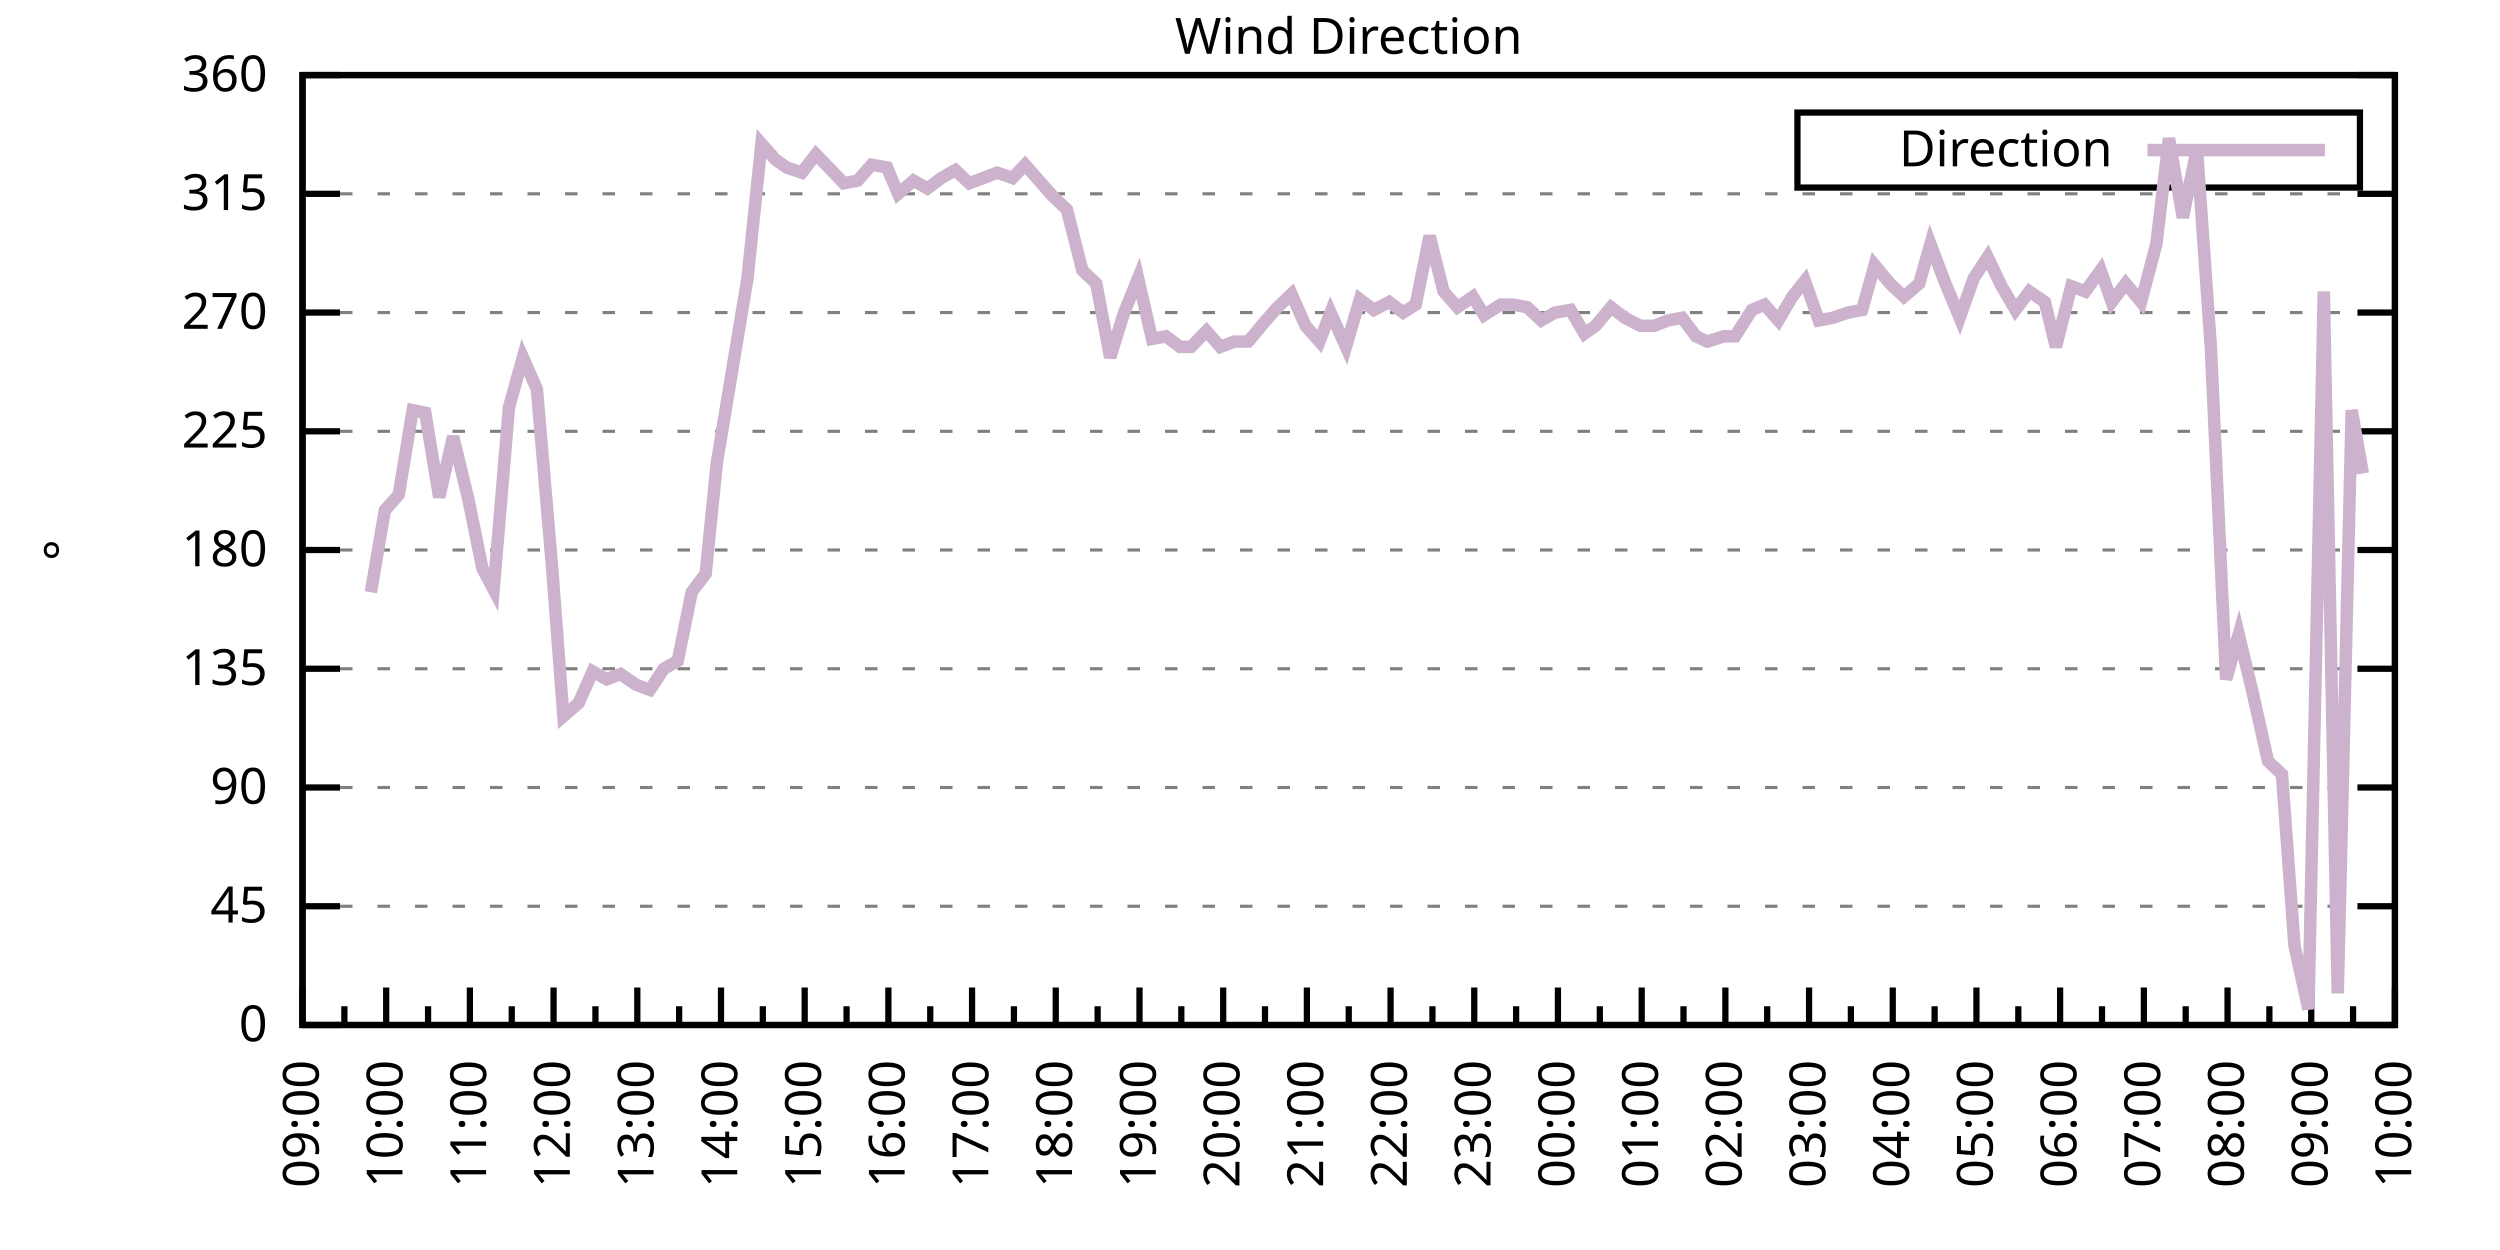
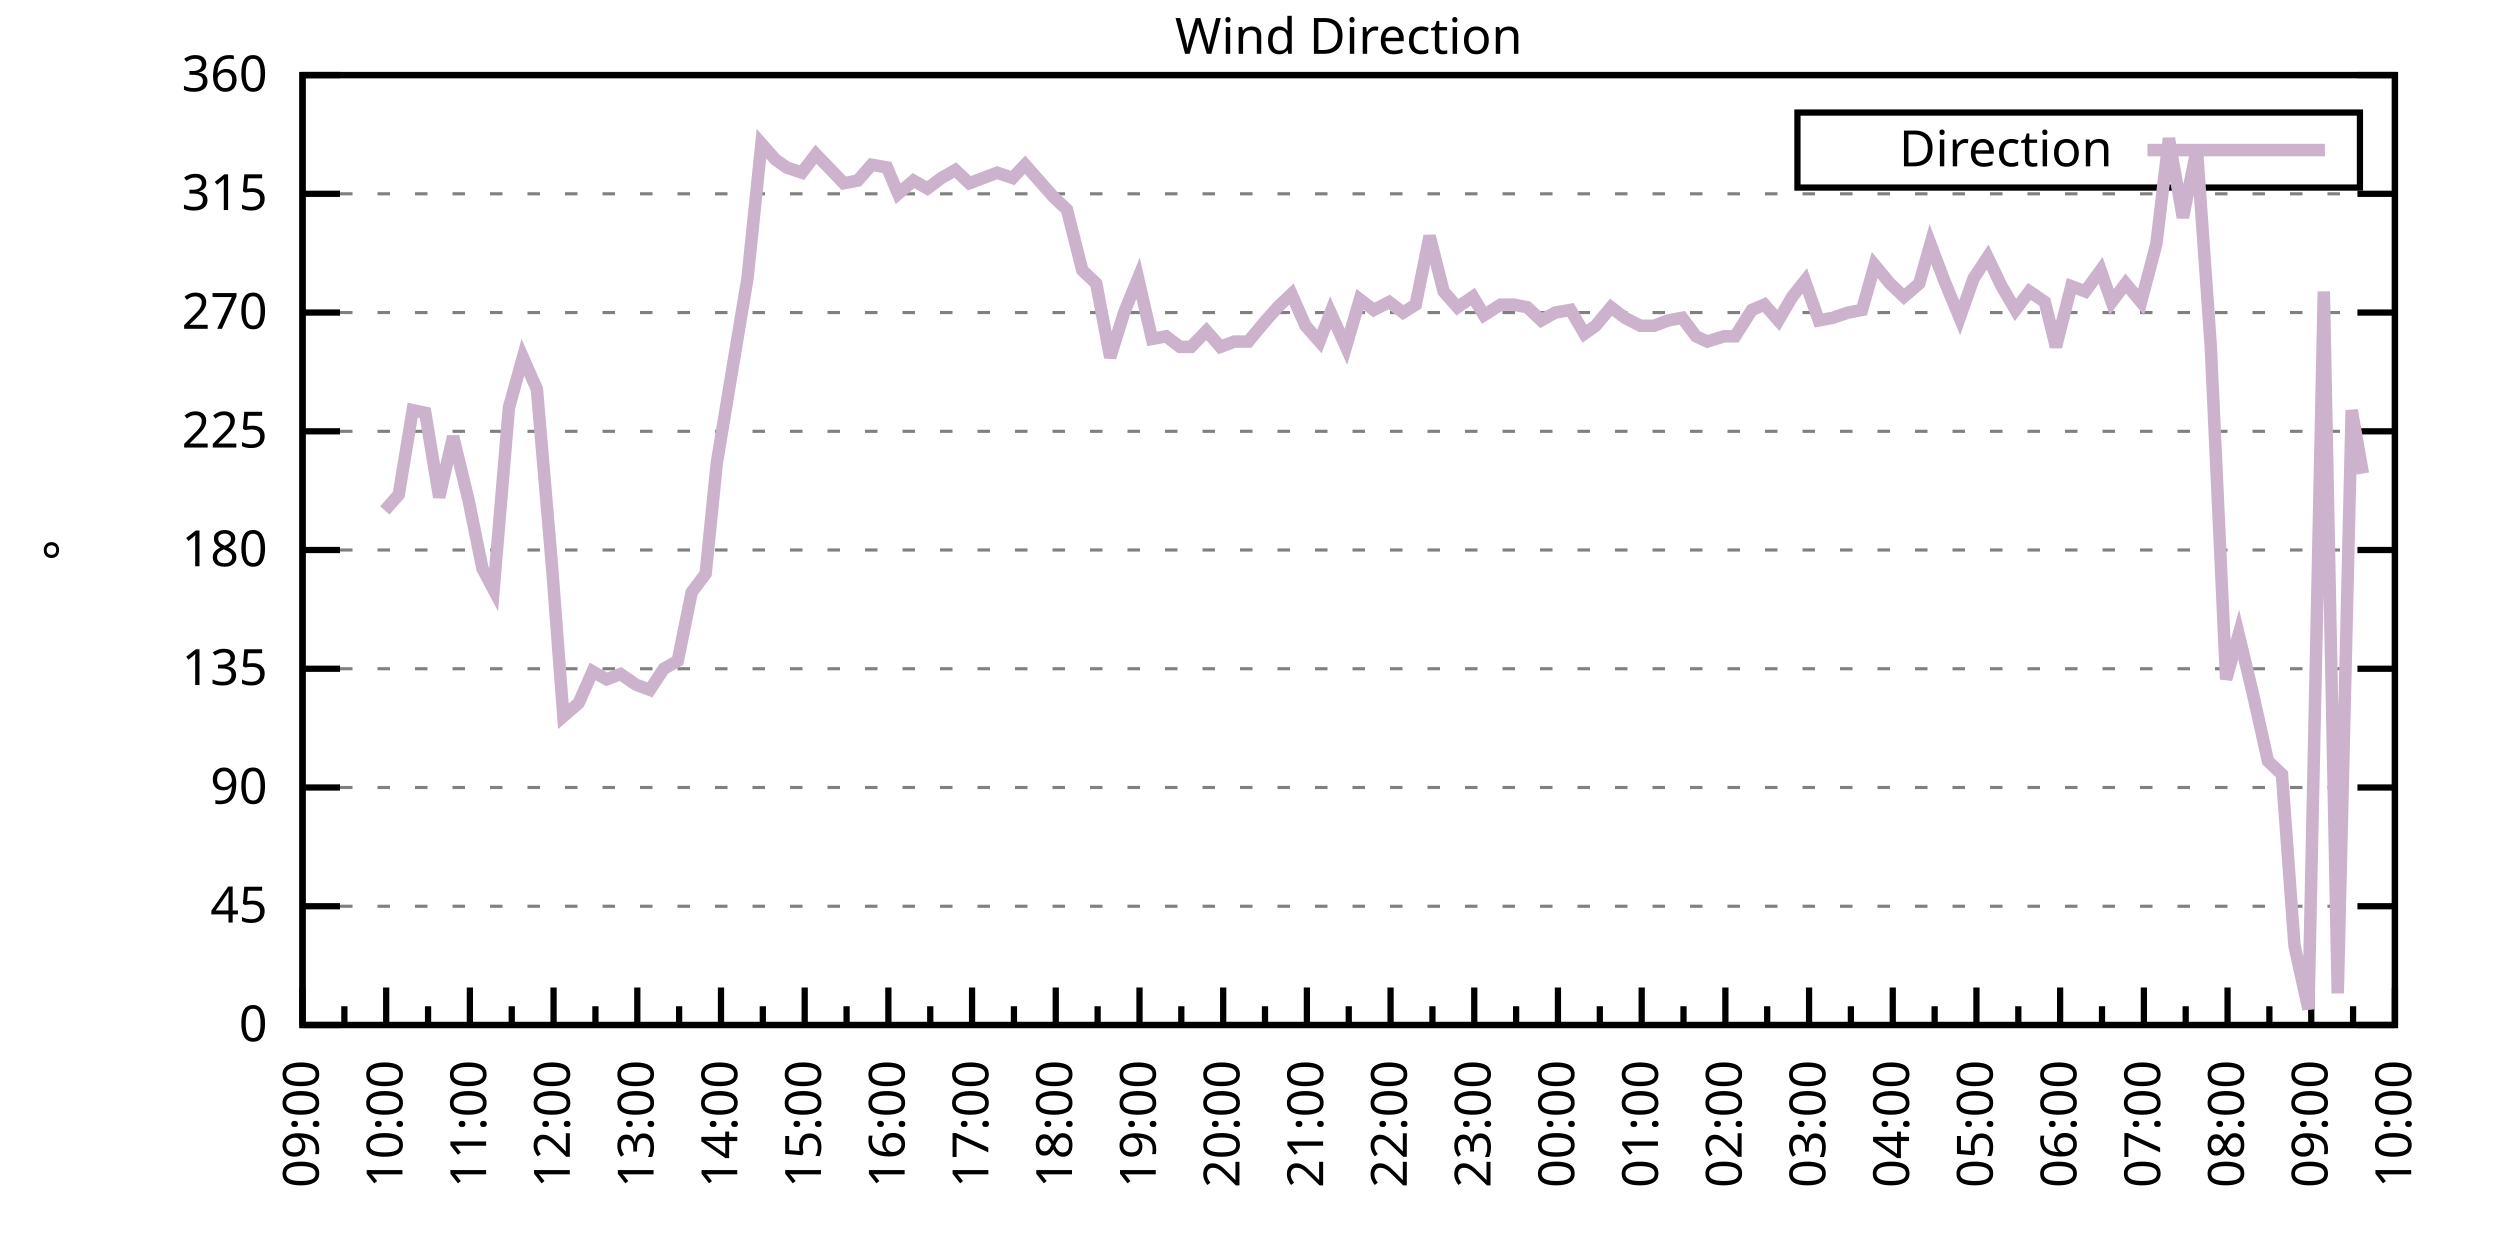
<svg xmlns="http://www.w3.org/2000/svg" xmlns:xlink="http://www.w3.org/1999/xlink" width="400" height="200" viewBox="0 0 400 200">
  <g id="gnuplot_canvas">
    <rect x="0" y="0" width="400" height="200" fill="none" />
    <defs>
      <circle id="gpDot" r="0.5" stroke-width="0.5" stroke="currentColor" />
      <path id="gpPt0" stroke-width="0.333" stroke="currentColor" d="M-1,0 h2 M0,-1 v2" />
      <path id="gpPt1" stroke-width="0.333" stroke="currentColor" d="M-1,-1 L1,1 M1,-1 L-1,1" />
      <path id="gpPt2" stroke-width="0.333" stroke="currentColor" d="M-1,0 L1,0 M0,-1 L0,1 M-1,-1 L1,1 M-1,1 L1,-1" />
      <rect id="gpPt3" stroke-width="0.333" stroke="currentColor" x="-1" y="-1" width="2" height="2" />
      <rect id="gpPt4" stroke-width="0.333" stroke="currentColor" fill="currentColor" x="-1" y="-1" width="2" height="2" />
      <circle id="gpPt5" stroke-width="0.333" stroke="currentColor" cx="0" cy="0" r="1" />
      <use xlink:href="#gpPt5" id="gpPt6" fill="currentColor" stroke="none" />
      <path id="gpPt7" stroke-width="0.333" stroke="currentColor" d="M0,-1.33 L-1.33,0.67 L1.33,0.67 z" />
      <use xlink:href="#gpPt7" id="gpPt8" fill="currentColor" stroke="none" />
      <use xlink:href="#gpPt7" id="gpPt9" stroke="currentColor" transform="rotate(180)" />
      <use xlink:href="#gpPt9" id="gpPt10" fill="currentColor" stroke="none" />
      <use xlink:href="#gpPt3" id="gpPt11" stroke="currentColor" transform="rotate(45)" />
      <use xlink:href="#gpPt11" id="gpPt12" fill="currentColor" stroke="none" />
      <path id="gpPt13" stroke-width="0.333" stroke="currentColor" d="M0,1.330 L1.265,0.411 L0.782,-1.067 L-0.782,-1.076 L-1.265,0.411 z" />
      <use xlink:href="#gpPt13" id="gpPt14" fill="currentColor" stroke="none" />
      <filter id="textbox" filterUnits="objectBoundingBox" x="0" y="0" height="1" width="1">
        <feFlood flood-color="white" flood-opacity="1" result="bgnd" />
        <feComposite in="SourceGraphic" in2="bgnd" operator="atop" />
      </filter>
      <filter id="greybox" filterUnits="objectBoundingBox" x="0" y="0" height="1" width="1">
        <feFlood flood-color="lightgrey" flood-opacity="1" result="grey" />
        <feComposite in="SourceGraphic" in2="grey" operator="atop" />
      </filter>
    </defs>
    <g fill="none" color="white" stroke="currentColor" stroke-width="1.00" stroke-linecap="butt" stroke-linejoin="miter">
</g>
    <g fill="none" color="black" stroke="currentColor" stroke-width="1.00" stroke-linecap="butt" stroke-linejoin="miter">
      <g stroke="none" shape-rendering="crispEdges">
        <polygon fill="rgb(255, 255, 255)" points="48.40,164.00 383.18,164.00 383.18,12.02 48.40,12.02 " />
      </g>
    </g>
    <g fill="none" color="black" stroke="currentColor" stroke-width="1.00" stroke-linecap="butt" stroke-linejoin="miter">
</g>
    <g fill="none" color="black" stroke="black" stroke-width="0.50" stroke-linecap="butt" stroke-linejoin="miter">
</g>
    <g fill="none" color="gray" stroke="currentColor" stroke-width="0.50" stroke-linecap="butt" stroke-linejoin="miter">
      <path stroke="gray" stroke-dasharray="2,4" class="gridline" d="M48.40,164.00 L383.19,164.00  " />
    </g>
    <g fill="none" color="gray" stroke="gray" stroke-width="1.00" stroke-linecap="butt" stroke-linejoin="miter">
</g>
    <g fill="none" color="black" stroke="currentColor" stroke-width="1.00" stroke-linecap="butt" stroke-linejoin="miter">
      <path stroke="black" d="M48.40,164.00 L54.40,164.00 M383.19,164.00 L377.19,164.00  " />
      <g transform="translate(42.80,166.60)" stroke="none" fill="black" font-family="Sans" font-size="8.00" text-anchor="end">
        <text>
          <tspan font-family="Sans"> 0</tspan>
        </text>
      </g>
    </g>
    <g fill="none" color="black" stroke="currentColor" stroke-width="1.00" stroke-linecap="butt" stroke-linejoin="miter">
</g>
    <g fill="none" color="black" stroke="black" stroke-width="0.50" stroke-linecap="butt" stroke-linejoin="miter">
</g>
    <g fill="none" color="gray" stroke="currentColor" stroke-width="0.50" stroke-linecap="butt" stroke-linejoin="miter">
      <path stroke="gray" stroke-dasharray="2,4" class="gridline" d="M48.40,145.00 L383.19,145.00  " />
    </g>
    <g fill="none" color="gray" stroke="gray" stroke-width="1.00" stroke-linecap="butt" stroke-linejoin="miter">
</g>
    <g fill="none" color="black" stroke="currentColor" stroke-width="1.00" stroke-linecap="butt" stroke-linejoin="miter">
      <path stroke="black" d="M48.40,145.00 L54.40,145.00 M383.19,145.00 L377.19,145.00  " />
      <g transform="translate(42.80,147.60)" stroke="none" fill="black" font-family="Sans" font-size="8.00" text-anchor="end">
        <text>
          <tspan font-family="Sans"> 45</tspan>
        </text>
      </g>
    </g>
    <g fill="none" color="black" stroke="currentColor" stroke-width="1.00" stroke-linecap="butt" stroke-linejoin="miter">
</g>
    <g fill="none" color="black" stroke="black" stroke-width="0.50" stroke-linecap="butt" stroke-linejoin="miter">
</g>
    <g fill="none" color="gray" stroke="currentColor" stroke-width="0.50" stroke-linecap="butt" stroke-linejoin="miter">
      <path stroke="gray" stroke-dasharray="2,4" class="gridline" d="M48.40,126.00 L383.19,126.00  " />
    </g>
    <g fill="none" color="gray" stroke="gray" stroke-width="1.00" stroke-linecap="butt" stroke-linejoin="miter">
</g>
    <g fill="none" color="black" stroke="currentColor" stroke-width="1.00" stroke-linecap="butt" stroke-linejoin="miter">
      <path stroke="black" d="M48.40,126.00 L54.40,126.00 M383.19,126.00 L377.19,126.00  " />
      <g transform="translate(42.80,128.60)" stroke="none" fill="black" font-family="Sans" font-size="8.00" text-anchor="end">
        <text>
          <tspan font-family="Sans"> 90</tspan>
        </text>
      </g>
    </g>
    <g fill="none" color="black" stroke="currentColor" stroke-width="1.00" stroke-linecap="butt" stroke-linejoin="miter">
</g>
    <g fill="none" color="black" stroke="black" stroke-width="0.50" stroke-linecap="butt" stroke-linejoin="miter">
</g>
    <g fill="none" color="gray" stroke="currentColor" stroke-width="0.50" stroke-linecap="butt" stroke-linejoin="miter">
      <path stroke="gray" stroke-dasharray="2,4" class="gridline" d="M48.40,107.00 L383.19,107.00  " />
    </g>
    <g fill="none" color="gray" stroke="gray" stroke-width="1.00" stroke-linecap="butt" stroke-linejoin="miter">
</g>
    <g fill="none" color="black" stroke="currentColor" stroke-width="1.00" stroke-linecap="butt" stroke-linejoin="miter">
      <path stroke="black" d="M48.40,107.00 L54.40,107.00 M383.19,107.00 L377.19,107.00  " />
      <g transform="translate(42.80,109.60)" stroke="none" fill="black" font-family="Sans" font-size="8.00" text-anchor="end">
        <text>
          <tspan font-family="Sans"> 135</tspan>
        </text>
      </g>
    </g>
    <g fill="none" color="black" stroke="currentColor" stroke-width="1.00" stroke-linecap="butt" stroke-linejoin="miter">
</g>
    <g fill="none" color="black" stroke="black" stroke-width="0.50" stroke-linecap="butt" stroke-linejoin="miter">
</g>
    <g fill="none" color="gray" stroke="currentColor" stroke-width="0.50" stroke-linecap="butt" stroke-linejoin="miter">
      <path stroke="gray" stroke-dasharray="2,4" class="gridline" d="M48.40,88.00 L383.19,88.00  " />
    </g>
    <g fill="none" color="gray" stroke="gray" stroke-width="1.00" stroke-linecap="butt" stroke-linejoin="miter">
</g>
    <g fill="none" color="black" stroke="currentColor" stroke-width="1.00" stroke-linecap="butt" stroke-linejoin="miter">
      <path stroke="black" d="M48.40,88.00 L54.40,88.00 M383.19,88.00 L377.19,88.00  " />
      <g transform="translate(42.80,90.60)" stroke="none" fill="black" font-family="Sans" font-size="8.00" text-anchor="end">
        <text>
          <tspan font-family="Sans"> 180</tspan>
        </text>
      </g>
    </g>
    <g fill="none" color="black" stroke="currentColor" stroke-width="1.00" stroke-linecap="butt" stroke-linejoin="miter">
</g>
    <g fill="none" color="black" stroke="black" stroke-width="0.50" stroke-linecap="butt" stroke-linejoin="miter">
</g>
    <g fill="none" color="gray" stroke="currentColor" stroke-width="0.50" stroke-linecap="butt" stroke-linejoin="miter">
      <path stroke="gray" stroke-dasharray="2,4" class="gridline" d="M48.40,69.01 L383.19,69.01  " />
    </g>
    <g fill="none" color="gray" stroke="gray" stroke-width="1.00" stroke-linecap="butt" stroke-linejoin="miter">
</g>
    <g fill="none" color="black" stroke="currentColor" stroke-width="1.00" stroke-linecap="butt" stroke-linejoin="miter">
      <path stroke="black" d="M48.40,69.01 L54.40,69.01 M383.19,69.01 L377.19,69.01  " />
      <g transform="translate(42.80,71.61)" stroke="none" fill="black" font-family="Sans" font-size="8.00" text-anchor="end">
        <text>
          <tspan font-family="Sans"> 225</tspan>
        </text>
      </g>
    </g>
    <g fill="none" color="black" stroke="currentColor" stroke-width="1.00" stroke-linecap="butt" stroke-linejoin="miter">
</g>
    <g fill="none" color="black" stroke="black" stroke-width="0.50" stroke-linecap="butt" stroke-linejoin="miter">
</g>
    <g fill="none" color="gray" stroke="currentColor" stroke-width="0.50" stroke-linecap="butt" stroke-linejoin="miter">
      <path stroke="gray" stroke-dasharray="2,4" class="gridline" d="M48.40,50.01 L383.19,50.01  " />
    </g>
    <g fill="none" color="gray" stroke="gray" stroke-width="1.00" stroke-linecap="butt" stroke-linejoin="miter">
</g>
    <g fill="none" color="black" stroke="currentColor" stroke-width="1.00" stroke-linecap="butt" stroke-linejoin="miter">
      <path stroke="black" d="M48.40,50.01 L54.40,50.01 M383.19,50.01 L377.19,50.01  " />
      <g transform="translate(42.80,52.61)" stroke="none" fill="black" font-family="Sans" font-size="8.00" text-anchor="end">
        <text>
          <tspan font-family="Sans"> 270</tspan>
        </text>
      </g>
    </g>
    <g fill="none" color="black" stroke="currentColor" stroke-width="1.00" stroke-linecap="butt" stroke-linejoin="miter">
</g>
    <g fill="none" color="black" stroke="black" stroke-width="0.50" stroke-linecap="butt" stroke-linejoin="miter">
</g>
    <g fill="none" color="gray" stroke="currentColor" stroke-width="0.50" stroke-linecap="butt" stroke-linejoin="miter">
      <path stroke="gray" stroke-dasharray="2,4" class="gridline" d="M48.40,31.01 L383.19,31.01  " />
    </g>
    <g fill="none" color="gray" stroke="gray" stroke-width="1.00" stroke-linecap="butt" stroke-linejoin="miter">
</g>
    <g fill="none" color="black" stroke="currentColor" stroke-width="1.00" stroke-linecap="butt" stroke-linejoin="miter">
      <path stroke="black" d="M48.40,31.01 L54.40,31.01 M383.19,31.01 L377.19,31.01  " />
      <g transform="translate(42.80,33.61)" stroke="none" fill="black" font-family="Sans" font-size="8.00" text-anchor="end">
        <text>
          <tspan font-family="Sans"> 315</tspan>
        </text>
      </g>
    </g>
    <g fill="none" color="black" stroke="currentColor" stroke-width="1.00" stroke-linecap="butt" stroke-linejoin="miter">
</g>
    <g fill="none" color="black" stroke="black" stroke-width="0.50" stroke-linecap="butt" stroke-linejoin="miter">
</g>
    <g fill="none" color="gray" stroke="currentColor" stroke-width="0.50" stroke-linecap="butt" stroke-linejoin="miter">
      <path stroke="gray" stroke-dasharray="2,4" class="gridline" d="M48.40,12.01 L383.19,12.01  " />
    </g>
    <g fill="none" color="gray" stroke="gray" stroke-width="1.00" stroke-linecap="butt" stroke-linejoin="miter">
</g>
    <g fill="none" color="black" stroke="currentColor" stroke-width="1.00" stroke-linecap="butt" stroke-linejoin="miter">
      <path stroke="black" d="M48.40,12.01 L54.40,12.01 M383.19,12.01 L377.19,12.01  " />
      <g transform="translate(42.80,14.61)" stroke="none" fill="black" font-family="Sans" font-size="8.00" text-anchor="end">
        <text>
          <tspan font-family="Sans"> 360</tspan>
        </text>
      </g>
    </g>
    <g fill="none" color="black" stroke="currentColor" stroke-width="1.00" stroke-linecap="butt" stroke-linejoin="miter">
      <path stroke="black" d="M48.40,164.00 L48.40,158.00  " />
      <g transform="translate(51.00,169.60) rotate(270)" stroke="none" fill="black" font-family="Sans" font-size="8.00" text-anchor="end">
        <text>
          <tspan font-family="Sans">09:00</tspan>
        </text>
      </g>
    </g>
    <g fill="none" color="black" stroke="currentColor" stroke-width="1.00" stroke-linecap="butt" stroke-linejoin="miter">
      <path stroke="black" d="M55.10,164.00 L55.10,161.00 M61.79,164.00 L61.79,158.00  " />
      <g transform="translate(64.39,169.60) rotate(270)" stroke="none" fill="black" font-family="Sans" font-size="8.00" text-anchor="end">
        <text>
          <tspan font-family="Sans">10:00</tspan>
        </text>
      </g>
    </g>
    <g fill="none" color="black" stroke="currentColor" stroke-width="1.00" stroke-linecap="butt" stroke-linejoin="miter">
      <path stroke="black" d="M68.49,164.00 L68.49,161.00 M75.18,164.00 L75.18,158.00  " />
      <g transform="translate(77.78,169.60) rotate(270)" stroke="none" fill="black" font-family="Sans" font-size="8.00" text-anchor="end">
        <text>
          <tspan font-family="Sans">11:00</tspan>
        </text>
      </g>
    </g>
    <g fill="none" color="black" stroke="currentColor" stroke-width="1.00" stroke-linecap="butt" stroke-linejoin="miter">
      <path stroke="black" d="M81.88,164.00 L81.88,161.00 M88.57,164.00 L88.57,158.00  " />
      <g transform="translate(91.17,169.60) rotate(270)" stroke="none" fill="black" font-family="Sans" font-size="8.00" text-anchor="end">
        <text>
          <tspan font-family="Sans">12:00</tspan>
        </text>
      </g>
    </g>
    <g fill="none" color="black" stroke="currentColor" stroke-width="1.00" stroke-linecap="butt" stroke-linejoin="miter">
      <path stroke="black" d="M95.27,164.00 L95.27,161.00 M101.97,164.00 L101.97,158.00  " />
      <g transform="translate(104.57,169.60) rotate(270)" stroke="none" fill="black" font-family="Sans" font-size="8.00" text-anchor="end">
        <text>
          <tspan font-family="Sans">13:00</tspan>
        </text>
      </g>
    </g>
    <g fill="none" color="black" stroke="currentColor" stroke-width="1.00" stroke-linecap="butt" stroke-linejoin="miter">
      <path stroke="black" d="M108.66,164.00 L108.66,161.00 M115.36,164.00 L115.36,158.00  " />
      <g transform="translate(117.96,169.60) rotate(270)" stroke="none" fill="black" font-family="Sans" font-size="8.00" text-anchor="end">
        <text>
          <tspan font-family="Sans">14:00</tspan>
        </text>
      </g>
    </g>
    <g fill="none" color="black" stroke="currentColor" stroke-width="1.00" stroke-linecap="butt" stroke-linejoin="miter">
      <path stroke="black" d="M122.05,164.00 L122.05,161.00 M128.75,164.00 L128.75,158.00  " />
      <g transform="translate(131.35,169.60) rotate(270)" stroke="none" fill="black" font-family="Sans" font-size="8.00" text-anchor="end">
        <text>
          <tspan font-family="Sans">15:00</tspan>
        </text>
      </g>
    </g>
    <g fill="none" color="black" stroke="currentColor" stroke-width="1.00" stroke-linecap="butt" stroke-linejoin="miter">
      <path stroke="black" d="M135.45,164.00 L135.45,161.00 M142.14,164.00 L142.14,158.00  " />
      <g transform="translate(144.74,169.60) rotate(270)" stroke="none" fill="black" font-family="Sans" font-size="8.00" text-anchor="end">
        <text>
          <tspan font-family="Sans">16:00</tspan>
        </text>
      </g>
    </g>
    <g fill="none" color="black" stroke="currentColor" stroke-width="1.00" stroke-linecap="butt" stroke-linejoin="miter">
      <path stroke="black" d="M148.84,164.00 L148.84,161.00 M155.53,164.00 L155.53,158.00  " />
      <g transform="translate(158.13,169.60) rotate(270)" stroke="none" fill="black" font-family="Sans" font-size="8.00" text-anchor="end">
        <text>
          <tspan font-family="Sans">17:00</tspan>
        </text>
      </g>
    </g>
    <g fill="none" color="black" stroke="currentColor" stroke-width="1.00" stroke-linecap="butt" stroke-linejoin="miter">
      <path stroke="black" d="M162.23,164.00 L162.23,161.00 M168.92,164.00 L168.92,158.00  " />
      <g transform="translate(171.52,169.60) rotate(270)" stroke="none" fill="black" font-family="Sans" font-size="8.00" text-anchor="end">
        <text>
          <tspan font-family="Sans">18:00</tspan>
        </text>
      </g>
    </g>
    <g fill="none" color="black" stroke="currentColor" stroke-width="1.00" stroke-linecap="butt" stroke-linejoin="miter">
      <path stroke="black" d="M175.62,164.00 L175.62,161.00 M182.32,164.00 L182.32,158.00  " />
      <g transform="translate(184.92,169.60) rotate(270)" stroke="none" fill="black" font-family="Sans" font-size="8.00" text-anchor="end">
        <text>
          <tspan font-family="Sans">19:00</tspan>
        </text>
      </g>
    </g>
    <g fill="none" color="black" stroke="currentColor" stroke-width="1.00" stroke-linecap="butt" stroke-linejoin="miter">
      <path stroke="black" d="M189.01,164.00 L189.01,161.00 M195.71,164.00 L195.71,158.00  " />
      <g transform="translate(198.31,169.60) rotate(270)" stroke="none" fill="black" font-family="Sans" font-size="8.00" text-anchor="end">
        <text>
          <tspan font-family="Sans">20:00</tspan>
        </text>
      </g>
    </g>
    <g fill="none" color="black" stroke="currentColor" stroke-width="1.00" stroke-linecap="butt" stroke-linejoin="miter">
      <path stroke="black" d="M202.40,164.00 L202.40,161.00 M209.10,164.00 L209.10,158.00  " />
      <g transform="translate(211.70,169.60) rotate(270)" stroke="none" fill="black" font-family="Sans" font-size="8.00" text-anchor="end">
        <text>
          <tspan font-family="Sans">21:00</tspan>
        </text>
      </g>
    </g>
    <g fill="none" color="black" stroke="currentColor" stroke-width="1.00" stroke-linecap="butt" stroke-linejoin="miter">
      <path stroke="black" d="M215.80,164.00 L215.80,161.00 M222.49,164.00 L222.49,158.00  " />
      <g transform="translate(225.09,169.60) rotate(270)" stroke="none" fill="black" font-family="Sans" font-size="8.00" text-anchor="end">
        <text>
          <tspan font-family="Sans">22:00</tspan>
        </text>
      </g>
    </g>
    <g fill="none" color="black" stroke="currentColor" stroke-width="1.00" stroke-linecap="butt" stroke-linejoin="miter">
      <path stroke="black" d="M229.19,164.00 L229.19,161.00 M235.88,164.00 L235.88,158.00  " />
      <g transform="translate(238.48,169.60) rotate(270)" stroke="none" fill="black" font-family="Sans" font-size="8.00" text-anchor="end">
        <text>
          <tspan font-family="Sans">23:00</tspan>
        </text>
      </g>
    </g>
    <g fill="none" color="black" stroke="currentColor" stroke-width="1.00" stroke-linecap="butt" stroke-linejoin="miter">
      <path stroke="black" d="M242.58,164.00 L242.58,161.00 M249.27,164.00 L249.27,158.00  " />
      <g transform="translate(251.87,169.60) rotate(270)" stroke="none" fill="black" font-family="Sans" font-size="8.00" text-anchor="end">
        <text>
          <tspan font-family="Sans">00:00</tspan>
        </text>
      </g>
    </g>
    <g fill="none" color="black" stroke="currentColor" stroke-width="1.00" stroke-linecap="butt" stroke-linejoin="miter">
      <path stroke="black" d="M255.97,164.00 L255.97,161.00 M262.67,164.00 L262.67,158.00  " />
      <g transform="translate(265.27,169.60) rotate(270)" stroke="none" fill="black" font-family="Sans" font-size="8.00" text-anchor="end">
        <text>
          <tspan font-family="Sans">01:00</tspan>
        </text>
      </g>
    </g>
    <g fill="none" color="black" stroke="currentColor" stroke-width="1.00" stroke-linecap="butt" stroke-linejoin="miter">
      <path stroke="black" d="M269.36,164.00 L269.36,161.00 M276.06,164.00 L276.06,158.00  " />
      <g transform="translate(278.66,169.60) rotate(270)" stroke="none" fill="black" font-family="Sans" font-size="8.00" text-anchor="end">
        <text>
          <tspan font-family="Sans">02:00</tspan>
        </text>
      </g>
    </g>
    <g fill="none" color="black" stroke="currentColor" stroke-width="1.00" stroke-linecap="butt" stroke-linejoin="miter">
      <path stroke="black" d="M282.75,164.00 L282.75,161.00 M289.45,164.00 L289.45,158.00  " />
      <g transform="translate(292.05,169.60) rotate(270)" stroke="none" fill="black" font-family="Sans" font-size="8.00" text-anchor="end">
        <text>
          <tspan font-family="Sans">03:00</tspan>
        </text>
      </g>
    </g>
    <g fill="none" color="black" stroke="currentColor" stroke-width="1.00" stroke-linecap="butt" stroke-linejoin="miter">
      <path stroke="black" d="M296.14,164.00 L296.14,161.00 M302.84,164.00 L302.84,158.00  " />
      <g transform="translate(305.44,169.60) rotate(270)" stroke="none" fill="black" font-family="Sans" font-size="8.00" text-anchor="end">
        <text>
          <tspan font-family="Sans">04:00</tspan>
        </text>
      </g>
    </g>
    <g fill="none" color="black" stroke="currentColor" stroke-width="1.00" stroke-linecap="butt" stroke-linejoin="miter">
      <path stroke="black" d="M309.54,164.00 L309.54,161.00 M316.23,164.00 L316.23,158.00  " />
      <g transform="translate(318.83,169.60) rotate(270)" stroke="none" fill="black" font-family="Sans" font-size="8.00" text-anchor="end">
        <text>
          <tspan font-family="Sans">05:00</tspan>
        </text>
      </g>
    </g>
    <g fill="none" color="black" stroke="currentColor" stroke-width="1.00" stroke-linecap="butt" stroke-linejoin="miter">
      <path stroke="black" d="M322.93,164.00 L322.93,161.00 M329.62,164.00 L329.62,158.00  " />
      <g transform="translate(332.22,169.60) rotate(270)" stroke="none" fill="black" font-family="Sans" font-size="8.00" text-anchor="end">
        <text>
          <tspan font-family="Sans">06:00</tspan>
        </text>
      </g>
    </g>
    <g fill="none" color="black" stroke="currentColor" stroke-width="1.00" stroke-linecap="butt" stroke-linejoin="miter">
      <path stroke="black" d="M336.32,164.00 L336.32,161.00 M343.02,164.00 L343.02,158.00  " />
      <g transform="translate(345.62,169.60) rotate(270)" stroke="none" fill="black" font-family="Sans" font-size="8.00" text-anchor="end">
        <text>
          <tspan font-family="Sans">07:00</tspan>
        </text>
      </g>
    </g>
    <g fill="none" color="black" stroke="currentColor" stroke-width="1.00" stroke-linecap="butt" stroke-linejoin="miter">
      <path stroke="black" d="M349.71,164.00 L349.71,161.00 M356.41,164.00 L356.41,158.00  " />
      <g transform="translate(359.01,169.60) rotate(270)" stroke="none" fill="black" font-family="Sans" font-size="8.00" text-anchor="end">
        <text>
          <tspan font-family="Sans">08:00</tspan>
        </text>
      </g>
    </g>
    <g fill="none" color="black" stroke="currentColor" stroke-width="1.00" stroke-linecap="butt" stroke-linejoin="miter">
      <path stroke="black" d="M363.10,164.00 L363.10,161.00 M369.80,164.00 L369.80,158.00  " />
      <g transform="translate(372.40,169.60) rotate(270)" stroke="none" fill="black" font-family="Sans" font-size="8.00" text-anchor="end">
        <text>
          <tspan font-family="Sans">09:00</tspan>
        </text>
      </g>
    </g>
    <g fill="none" color="black" stroke="currentColor" stroke-width="1.00" stroke-linecap="butt" stroke-linejoin="miter">
      <path stroke="black" d="M376.49,164.00 L376.49,161.00 M383.19,164.00 L383.19,158.00  " />
      <g transform="translate(385.79,169.60) rotate(270)" stroke="none" fill="black" font-family="Sans" font-size="8.00" text-anchor="end">
        <text>
          <tspan font-family="Sans">10:00</tspan>
        </text>
      </g>
    </g>
    <g fill="none" color="black" stroke="currentColor" stroke-width="1.00" stroke-linecap="butt" stroke-linejoin="miter">
</g>
    <g fill="none" color="black" stroke="currentColor" stroke-width="1.00" stroke-linecap="butt" stroke-linejoin="miter">
      <path stroke="black" d="M48.40,12.01 L48.40,164.00 L383.19,164.00 L383.19,12.01 L48.40,12.01 Z  " />
    </g>
    <g fill="none" color="black" stroke="currentColor" stroke-width="1.00" stroke-linecap="butt" stroke-linejoin="miter">
      <g transform="translate(12.80,88.01) rotate(270)" stroke="none" fill="black" font-family="Sans" font-size="8.00" text-anchor="middle">
        <text>
          <tspan font-family="Sans">°</tspan>
        </text>
      </g>
    </g>
    <g fill="none" color="black" stroke="currentColor" stroke-width="1.00" stroke-linecap="butt" stroke-linejoin="miter">
</g>
    <g fill="none" color="black" stroke="currentColor" stroke-width="1.00" stroke-linecap="butt" stroke-linejoin="miter">
      <path stroke="black" d="M287.59,30.01 L287.59,18.01 L377.59,18.01 L377.59,30.01 L287.59,30.01 Z  " />
    </g>
    <g id="Wind_direction_plot_1">
      <g fill="none" color="white" stroke="black" stroke-width="2.00" stroke-linecap="butt" stroke-linejoin="miter">
</g>
      <g fill="none" color="black" stroke="currentColor" stroke-width="2.00" stroke-linecap="butt" stroke-linejoin="miter">
        <g transform="translate(337.99,26.61)" stroke="none" fill="black" font-family="Sans" font-size="8.00" text-anchor="end">
          <text>
            <tspan font-family="Sans">Direction</tspan>
          </text>
        </g>
      </g>
      <g fill="none" color="black" stroke="currentColor" stroke-width="2.00" stroke-linecap="butt" stroke-linejoin="miter">
-         <path stroke="rgb(204, 178, 204)" d="M343.59,24.01 L371.99,24.01 M59.34,94.76 L61.57,81.67 L63.80,79.14 L66.03,65.63 L68.04,66.05 L70.27,79.56   L72.50,69.85 L74.96,79.98 L77.19,90.96 L78.98,94.34 L81.43,65.21 L83.66,57.18 L85.90,62.25 L88.35,90.96   L90.14,114.60 L92.59,112.49 L94.82,107.43 L97.06,108.69 L99.29,107.85 L101.74,109.54 L103.98,110.38 L106.21,107.00   L108.44,105.74 L110.67,94.76 L112.90,91.80 L114.69,74.07 L117.14,59.30 L119.60,44.52 L121.83,22.99 L124.06,25.52   L125.85,26.79 L128.30,27.63 L130.54,24.68 L132.99,27.21 L135.00,29.32 L137.23,28.90 L139.46,26.36 L141.92,26.79   L143.70,31.01 L146.16,28.90 L148.39,30.16 L150.62,28.48 L152.85,27.21 L155.09,29.32 L157.32,28.48 L159.55,27.63   L162.01,28.48 L164.01,26.36 L166.25,28.90 L168.48,31.43 L170.71,33.54 L173.17,43.25 L175.40,45.36 L177.63,57.18   L179.86,50.01 L182.09,44.52 L184.32,54.23 L186.56,53.81 L188.79,55.50 L190.57,55.50 L193.03,52.96 L195.26,55.50   L197.49,54.65 L199.73,54.65 L202.18,51.70 L204.41,49.16 L206.64,47.05 L208.88,52.12 L211.11,54.65 L212.89,50.01   L215.35,55.50 L217.58,47.90 L219.81,49.59 L222.27,48.32 L224.50,50.01 L226.51,48.74 L228.74,37.76 L230.97,46.63   L233.20,49.16 L235.66,47.47 L237.44,50.43 L240.12,48.74 L242.13,48.74 L244.36,49.16 L246.60,51.27 L248.83,50.01   L251.28,49.59 L253.51,53.39 L255.30,52.12 L257.76,49.16 L259.99,50.85 L262.44,52.12 L264.67,52.12 L266.91,51.27   L269.14,50.85 L271.37,53.81 L273.16,54.65 L275.83,53.81 L277.62,53.81 L280.30,49.59 L282.31,48.74 L284.54,51.27   L286.77,47.47 L288.78,44.94 L291.01,51.27 L293.24,50.85 L295.70,50.01 L297.93,49.59 L299.94,42.41 L302.39,45.36   L304.63,47.47 L307.08,45.36 L308.87,39.03 L311.10,44.94 L313.55,50.85 L315.79,44.52 L318.02,41.14 L320.25,45.79   L322.48,49.59 L324.71,46.63 L327.17,48.32 L328.95,55.50 L331.41,45.79 L333.64,46.63 L336.10,43.25 L337.88,48.32   L340.11,45.36 L342.57,48.32 L345.02,39.03 L347.03,22.14 L349.26,34.81 L351.50,23.83 L353.73,55.50 L356.18,108.69   L358.19,101.52 L360.42,110.80 L362.88,121.78 L365.11,123.89 L367.12,151.33 L369.35,161.47 L371.81,46.63 L374.04,158.93   L376.27,65.63 L378.06,75.76  " />
+         <path stroke="rgb(204, 178, 204)" d="M343.59,24.01 L371.99,24.01 M61.57,81.67 L63.80,79.14 L66.03,65.63 L68.04,66.05 L70.27,79.56 L72.50,69.85   L74.96,79.98 L77.19,90.96 L78.98,94.34 L81.43,65.21 L83.66,57.18 L85.90,62.25 L88.35,90.96 L90.14,114.60   L92.59,112.49 L94.82,107.43 L97.06,108.69 L99.29,107.85 L101.74,109.54 L103.98,110.38 L106.21,107.00 L108.44,105.74   L110.67,94.76 L112.90,91.80 L114.69,74.07 L117.14,59.30 L119.60,44.52 L121.83,22.99 L124.06,25.52 L125.85,26.79   L128.30,27.63 L130.54,24.68 L132.99,27.21 L135.00,29.32 L137.23,28.90 L139.46,26.36 L141.92,26.79 L143.70,31.01   L146.16,28.90 L148.39,30.16 L150.62,28.48 L152.85,27.21 L155.09,29.32 L157.32,28.48 L159.55,27.63 L162.01,28.48   L164.01,26.36 L166.25,28.90 L168.48,31.43 L170.71,33.54 L173.17,43.25 L175.40,45.36 L177.63,57.18 L179.86,50.01   L182.09,44.52 L184.32,54.23 L186.56,53.81 L188.79,55.50 L190.57,55.50 L193.03,52.96 L195.26,55.50 L197.49,54.65   L199.73,54.65 L202.18,51.70 L204.41,49.16 L206.64,47.05 L208.88,52.12 L211.11,54.65 L212.89,50.01 L215.35,55.50   L217.58,47.90 L219.81,49.59 L222.27,48.32 L224.50,50.01 L226.51,48.74 L228.74,37.76 L230.97,46.63 L233.20,49.16   L235.66,47.47 L237.44,50.43 L240.12,48.74 L242.13,48.74 L244.36,49.16 L246.60,51.27 L248.83,50.01 L251.28,49.59   L253.51,53.39 L255.30,52.12 L257.76,49.16 L259.99,50.85 L262.44,52.12 L264.67,52.12 L266.91,51.27 L269.14,50.85   L271.37,53.81 L273.16,54.65 L275.83,53.81 L277.62,53.81 L280.30,49.59 L282.31,48.74 L284.54,51.27 L286.77,47.47   L288.78,44.94 L291.01,51.27 L293.24,50.85 L295.70,50.01 L297.93,49.59 L299.94,42.41 L302.39,45.36 L304.63,47.47   L307.08,45.36 L308.87,39.03 L311.10,44.94 L313.55,50.85 L315.79,44.52 L318.02,41.14 L320.25,45.79 L322.48,49.59   L324.71,46.63 L327.17,48.32 L328.95,55.50 L331.41,45.79 L333.64,46.63 L336.10,43.25 L337.88,48.32 L340.11,45.36   L342.57,48.32 L345.02,39.03 L347.03,22.14 L349.26,34.81 L351.50,23.83 L353.73,55.50 L356.18,108.69 L358.19,101.52   L360.42,110.80 L362.88,121.78 L365.11,123.89 L367.12,151.33 L369.35,161.47 L371.81,46.63 L374.04,158.93 L376.27,65.63   L378.06,75.76  " />
      </g>
    </g>
    <g fill="none" color="black" stroke="currentColor" stroke-width="2.00" stroke-linecap="butt" stroke-linejoin="miter">
</g>
    <g fill="none" color="black" stroke="black" stroke-width="1.00" stroke-linecap="butt" stroke-linejoin="miter">
</g>
    <g fill="none" color="black" stroke="currentColor" stroke-width="1.00" stroke-linecap="butt" stroke-linejoin="miter">
      <path stroke="black" d="M48.40,12.01 L48.40,164.00 L383.19,164.00 L383.19,12.01 L48.40,12.01 Z  " />
    </g>
    <g fill="none" color="black" stroke="currentColor" stroke-width="1.00" stroke-linecap="butt" stroke-linejoin="miter">
      <g transform="translate(215.79,8.61)" stroke="none" fill="black" font-family="Sans" font-size="8.00" text-anchor="middle">
        <text>
          <tspan font-family="Sans">Wind Direction</tspan>
        </text>
      </g>
    </g>
    <g fill="none" color="black" stroke="currentColor" stroke-width="1.00" stroke-linecap="butt" stroke-linejoin="miter">
</g>
  </g>
</svg>
